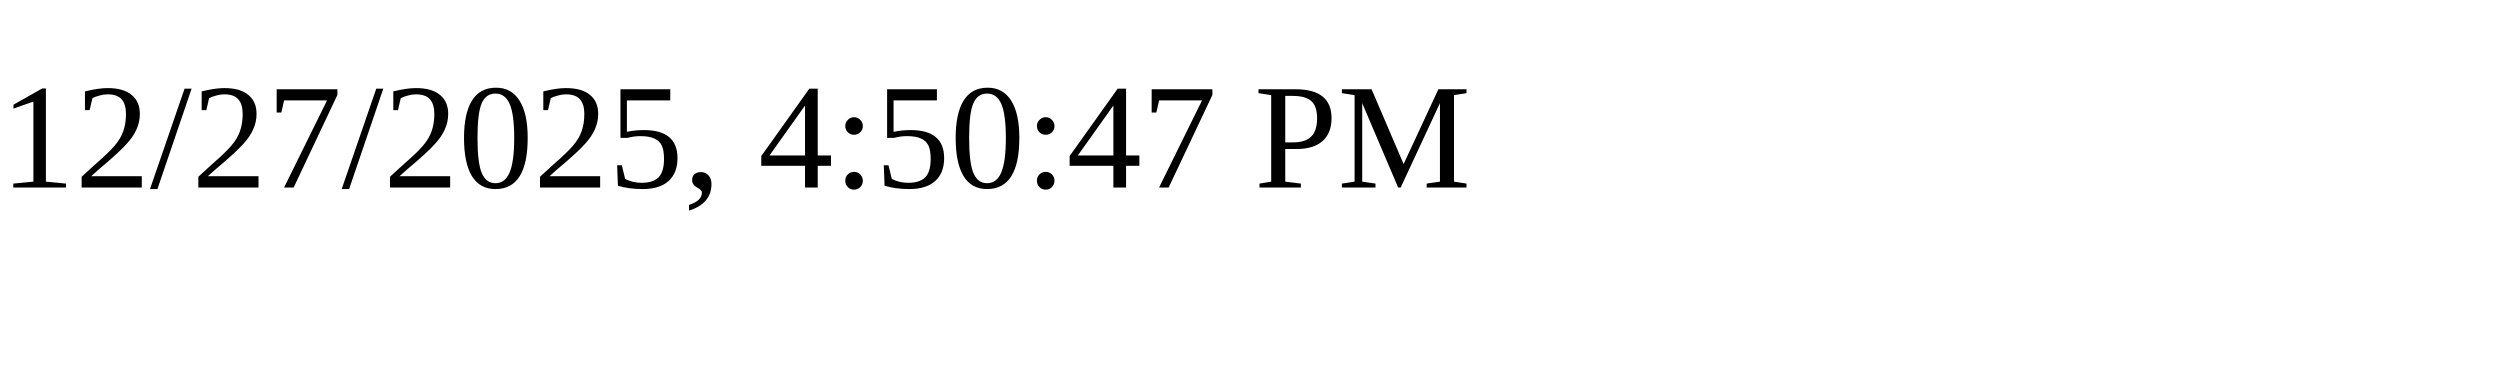
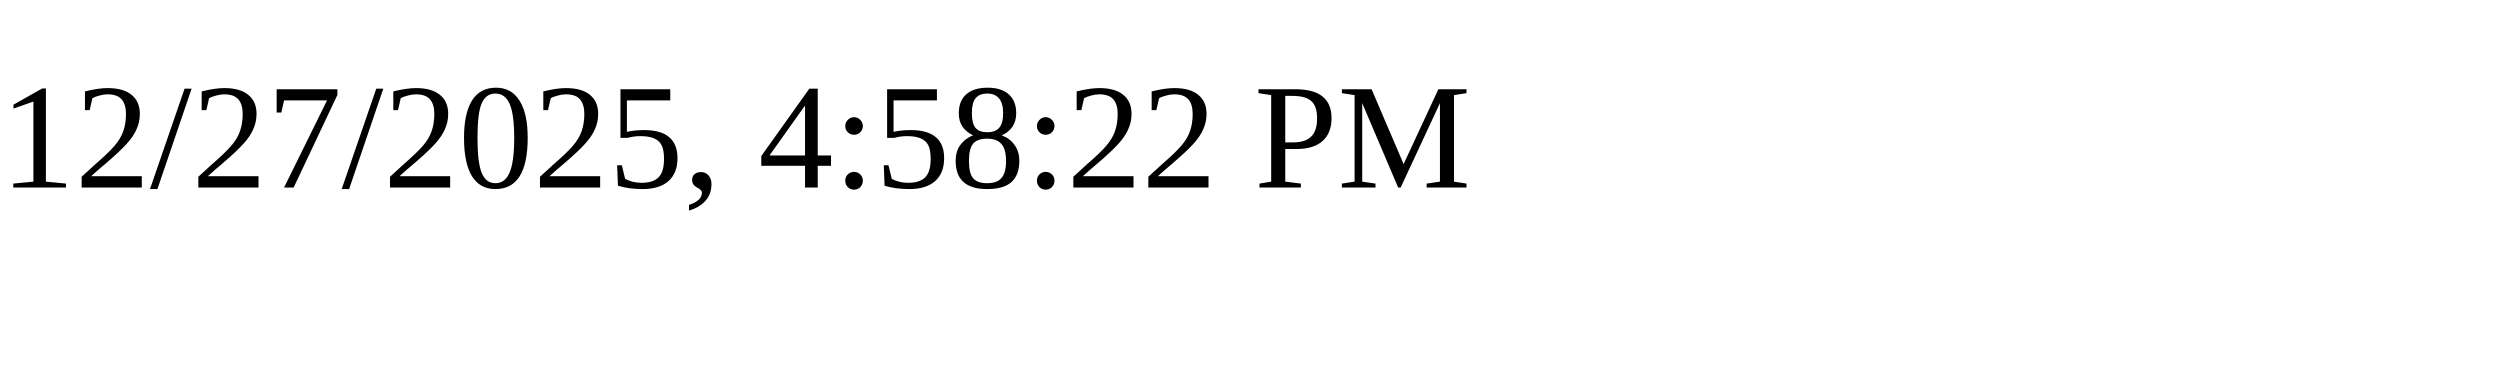
<svg xmlns="http://www.w3.org/2000/svg" height="30" width="200">
-   <text x="0" y="15">12/27/2025, 4:50:47 PM</text>
+   <text x="0" y="15">12/27/2025, 4:58:22 PM</text>
</svg>
